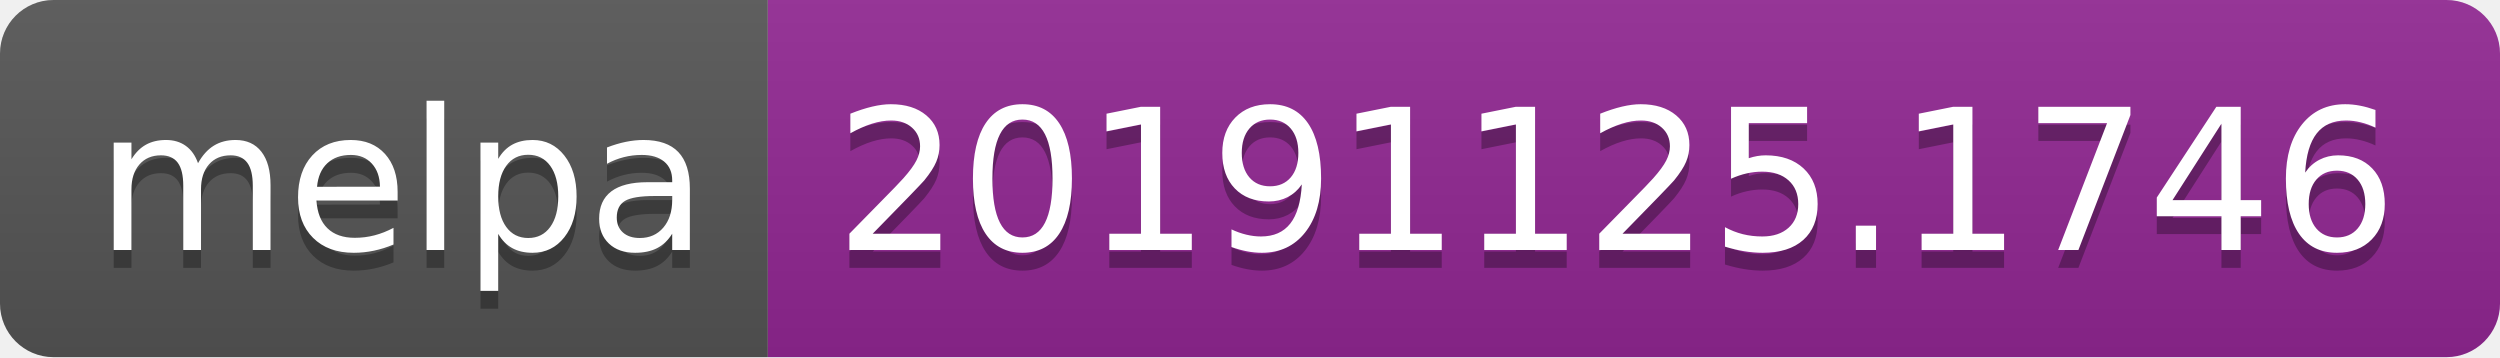
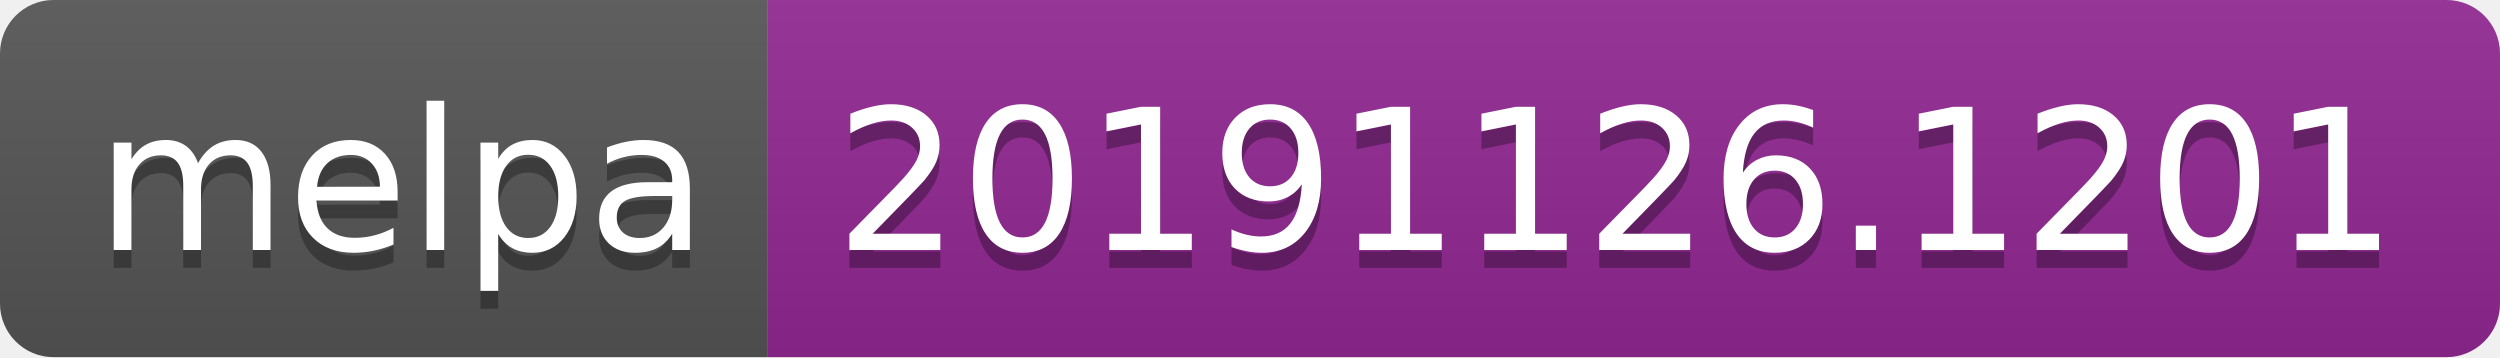
<svg xmlns="http://www.w3.org/2000/svg" width="140" height="20">
  <linearGradient id="b" x2="0" y2="100%">
    <stop offset="0" stop-color="#bbb" stop-opacity=".1" />
    <stop offset="1" stop-opacity=".1" />
  </linearGradient>
  <clipPath id="a">
    <rect width="140" height="20" rx="3" fill="#fff" />
  </clipPath>
  <g clip-path="url(#a)">
    <path fill="#555" d="M0 0h43v20H0z" />
    <path fill="#922793" d="M43 0h97v20H43z" />
    <path fill="url(#b)" d="M0 0h140v20H0z" />
  </g>
  <g fill="#fff" text-anchor="middle" font-family="DejaVu Sans,Verdana,Geneva,sans-serif" font-size="110">
    <text x="225" y="150" fill="#010101" fill-opacity=".3" transform="scale(.1)" textLength="330">melpa</text>
    <text x="225" y="140" transform="scale(.1)" textLength="330">melpa</text>
-     <text x="905" y="150" fill="#010101" fill-opacity=".3" transform="scale(.1)" textLength="870">20191125.1746</text>
-     <text x="905" y="140" transform="scale(.1)" textLength="870">20191125.1746</text>
+     <text x="905" y="150" fill="#010101" fill-opacity=".3" transform="scale(.1)" textLength="870">20191126.1201</text>
+     <text x="905" y="140" transform="scale(.1)" textLength="870">20191126.1201</text>
  </g>
</svg>
